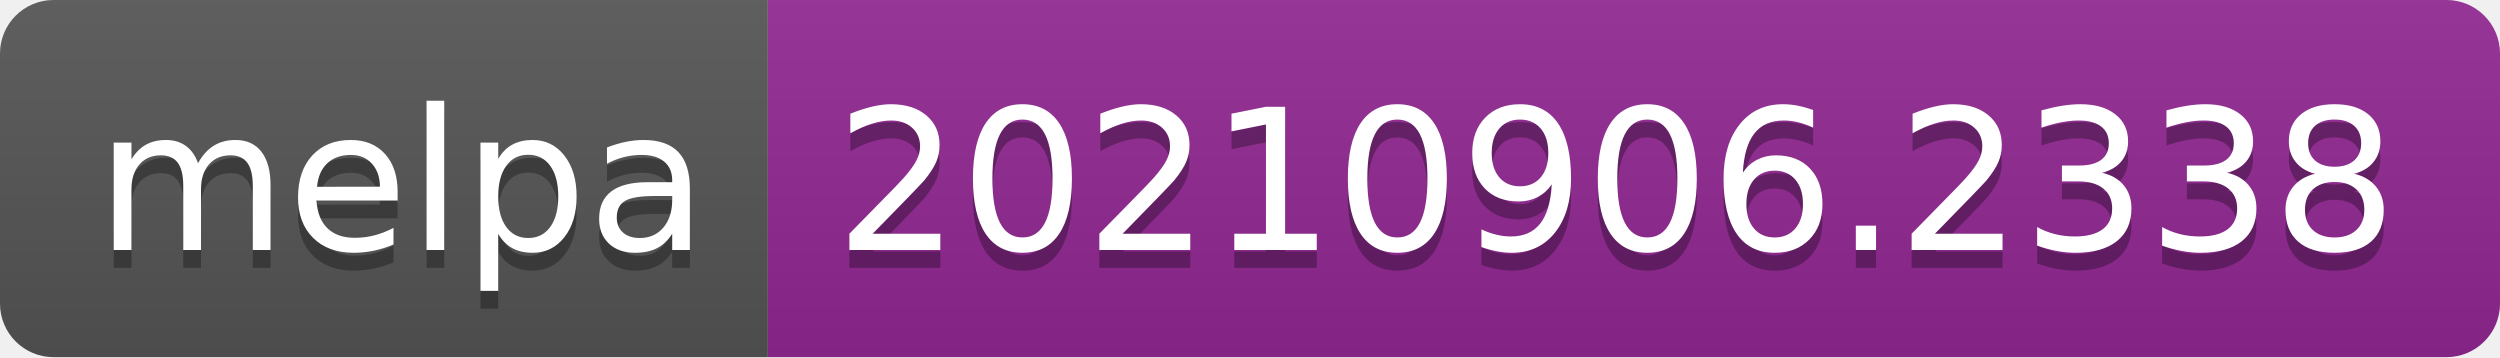
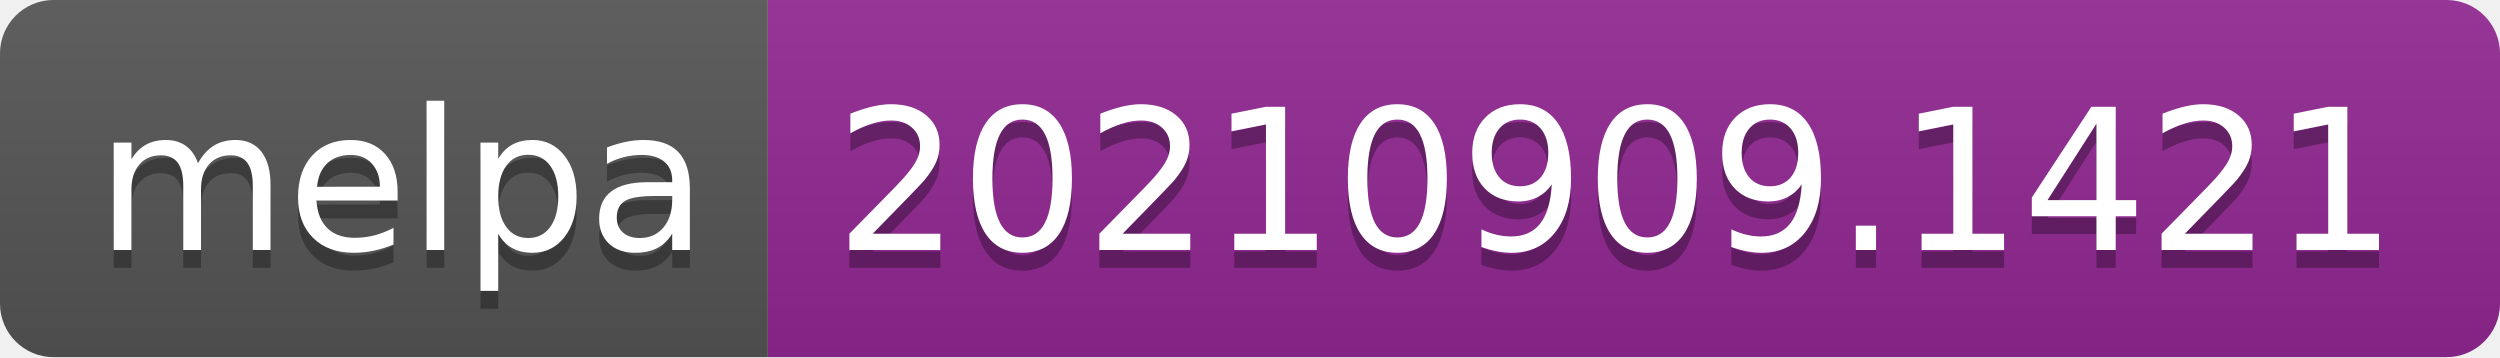
- <svg xmlns="http://www.w3.org/2000/svg" width="140" height="20" role="img" aria-label="melpa: 20210906.2338">
+ <svg xmlns="http://www.w3.org/2000/svg" width="140" height="20" role="img" aria-label="melpa: 20210909.1421">
  <linearGradient id="s" x2="0" y2="100%">
    <stop offset="0" stop-color="#bbb" stop-opacity=".1" />
    <stop offset="1" stop-opacity=".1" />
  </linearGradient>
  <clipPath id="r">
    <rect width="140" height="20" rx="3" fill="#fff" />
  </clipPath>
  <g clip-path="url(#r)">
    <rect width="43" height="20" fill="#555" />
    <rect x="43" width="97" height="20" fill="#922793" />
    <rect width="140" height="20" fill="url(#s)" />
  </g>
  <g fill="#fff" text-anchor="middle" font-family="Verdana,Geneva,DejaVu Sans,sans-serif" text-rendering="geometricPrecision" font-size="110">
    <text aria-hidden="true" x="225" y="150" fill="#010101" fill-opacity=".3" transform="scale(.1)" textLength="330">melpa</text>
    <text x="225" y="140" transform="scale(.1)" fill="#fff" textLength="330">melpa</text>
-     <text aria-hidden="true" x="905" y="150" fill="#010101" fill-opacity=".3" transform="scale(.1)" textLength="870">20210906.2338</text>
-     <text x="905" y="140" transform="scale(.1)" fill="#fff" textLength="870">20210906.2338</text>
+     <text aria-hidden="true" x="905" y="150" fill="#010101" fill-opacity=".3" transform="scale(.1)" textLength="870">20210909.1421</text>
+     <text x="905" y="140" transform="scale(.1)" fill="#fff" textLength="870">20210909.1421</text>
  </g>
</svg>
